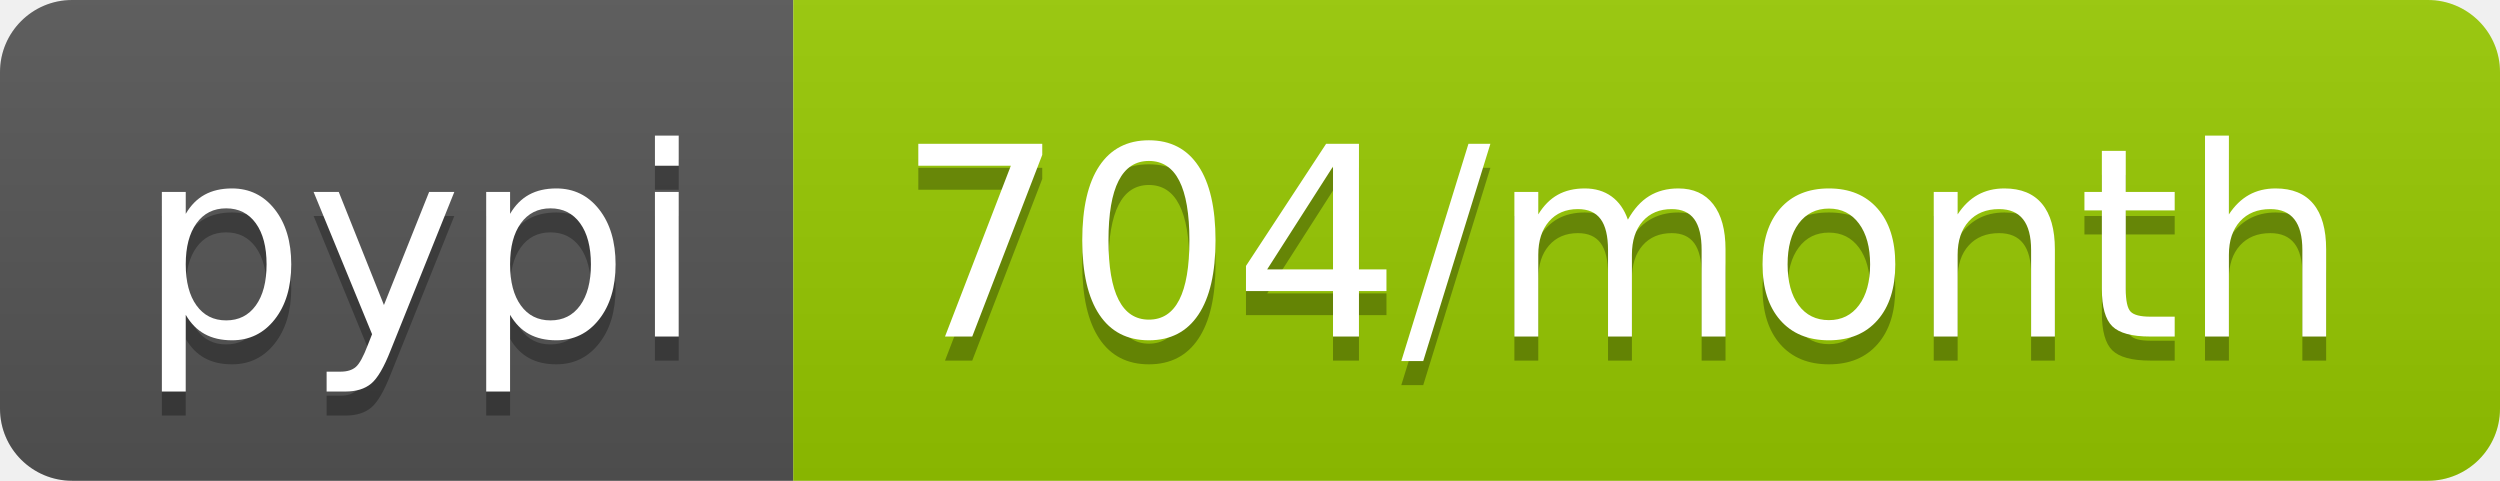
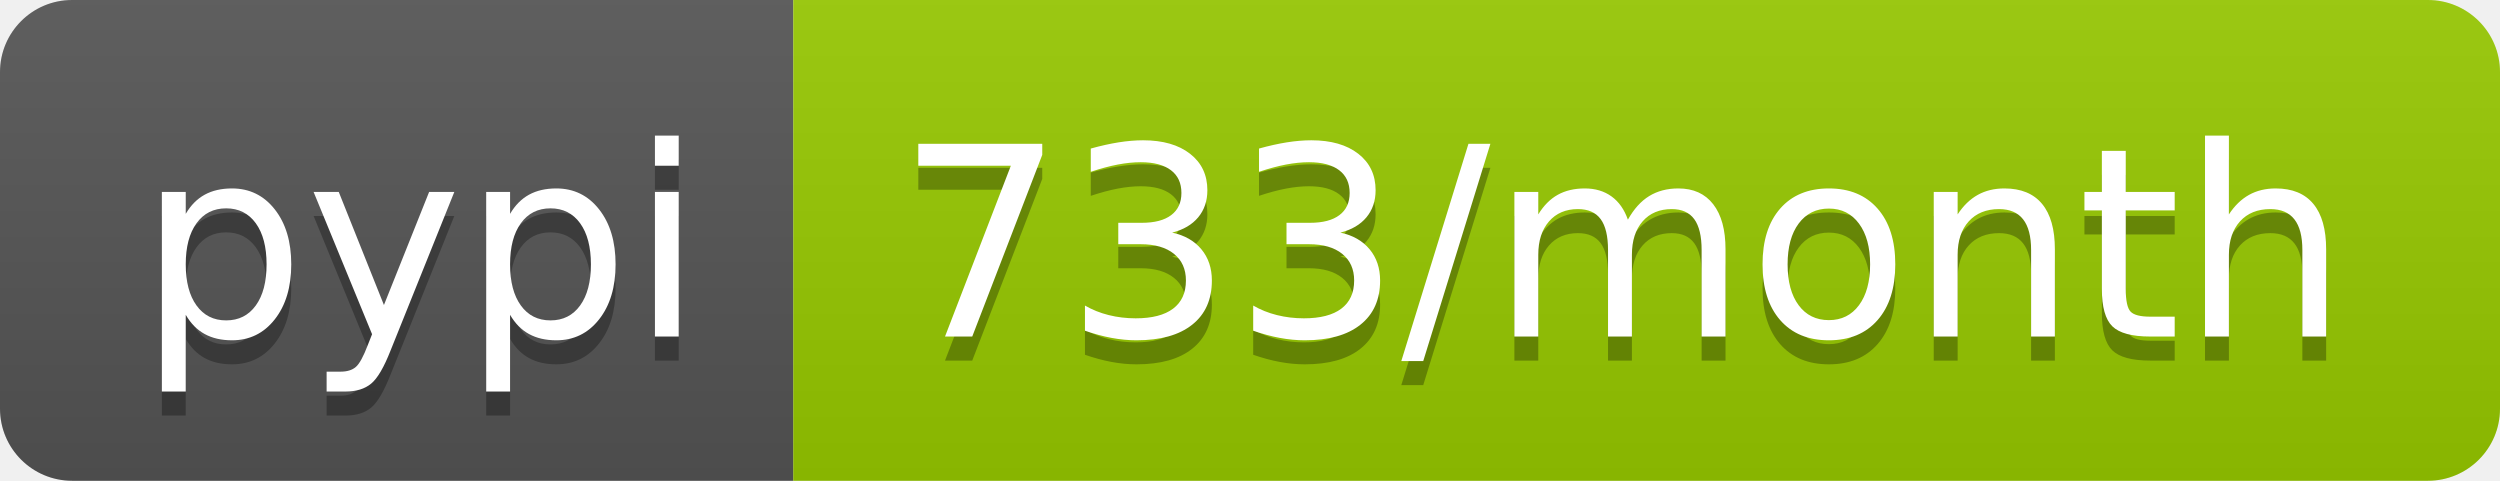
- <svg xmlns="http://www.w3.org/2000/svg" width="104" height="20" role="img" aria-label="pypi: 704/month">
+ <svg xmlns="http://www.w3.org/2000/svg" width="104" height="20" role="img" aria-label="pypi: 733/month">
  <linearGradient id="s" x2="0" y2="100%">
    <stop offset="0" stop-color="#bbb" stop-opacity=".1" />
    <stop offset="1" stop-opacity=".1" />
  </linearGradient>
  <clipPath id="r">
    <rect width="104" height="20" rx="3" fill="#fff" />
  </clipPath>
  <g clip-path="url(#r)">
    <rect width="33" height="20" fill="#555" />
    <rect x="33" width="71" height="20" fill="#97ca00" />
    <rect width="104" height="20" fill="url(#s)" />
  </g>
  <g fill="#fff" text-anchor="middle" font-family="Verdana,Geneva,DejaVu Sans,sans-serif" text-rendering="geometricPrecision" font-size="110">
    <text aria-hidden="true" x="175" y="150" fill="#010101" fill-opacity=".3" transform="scale(.1)" textLength="230">pypi</text>
    <text x="175" y="140" transform="scale(.1)" fill="#fff" textLength="230">pypi</text>
-     <text aria-hidden="true" x="675" y="150" fill="#010101" fill-opacity=".3" transform="scale(.1)" textLength="610">704/month</text>
-     <text x="675" y="140" transform="scale(.1)" fill="#fff" textLength="610">704/month</text>
+     <text aria-hidden="true" x="675" y="150" fill="#010101" fill-opacity=".3" transform="scale(.1)" textLength="610">733/month</text>
+     <text x="675" y="140" transform="scale(.1)" fill="#fff" textLength="610">733/month</text>
  </g>
</svg>
